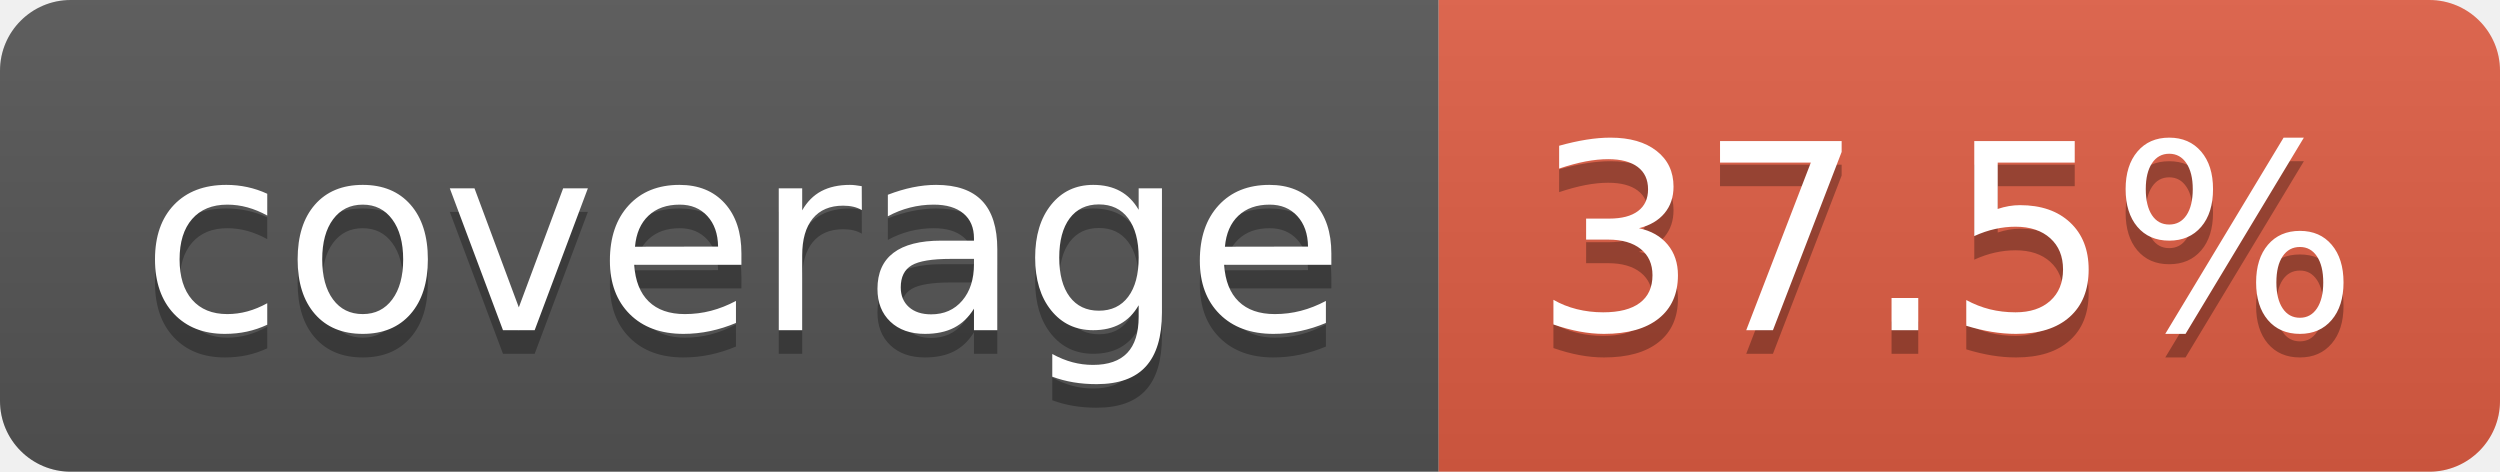
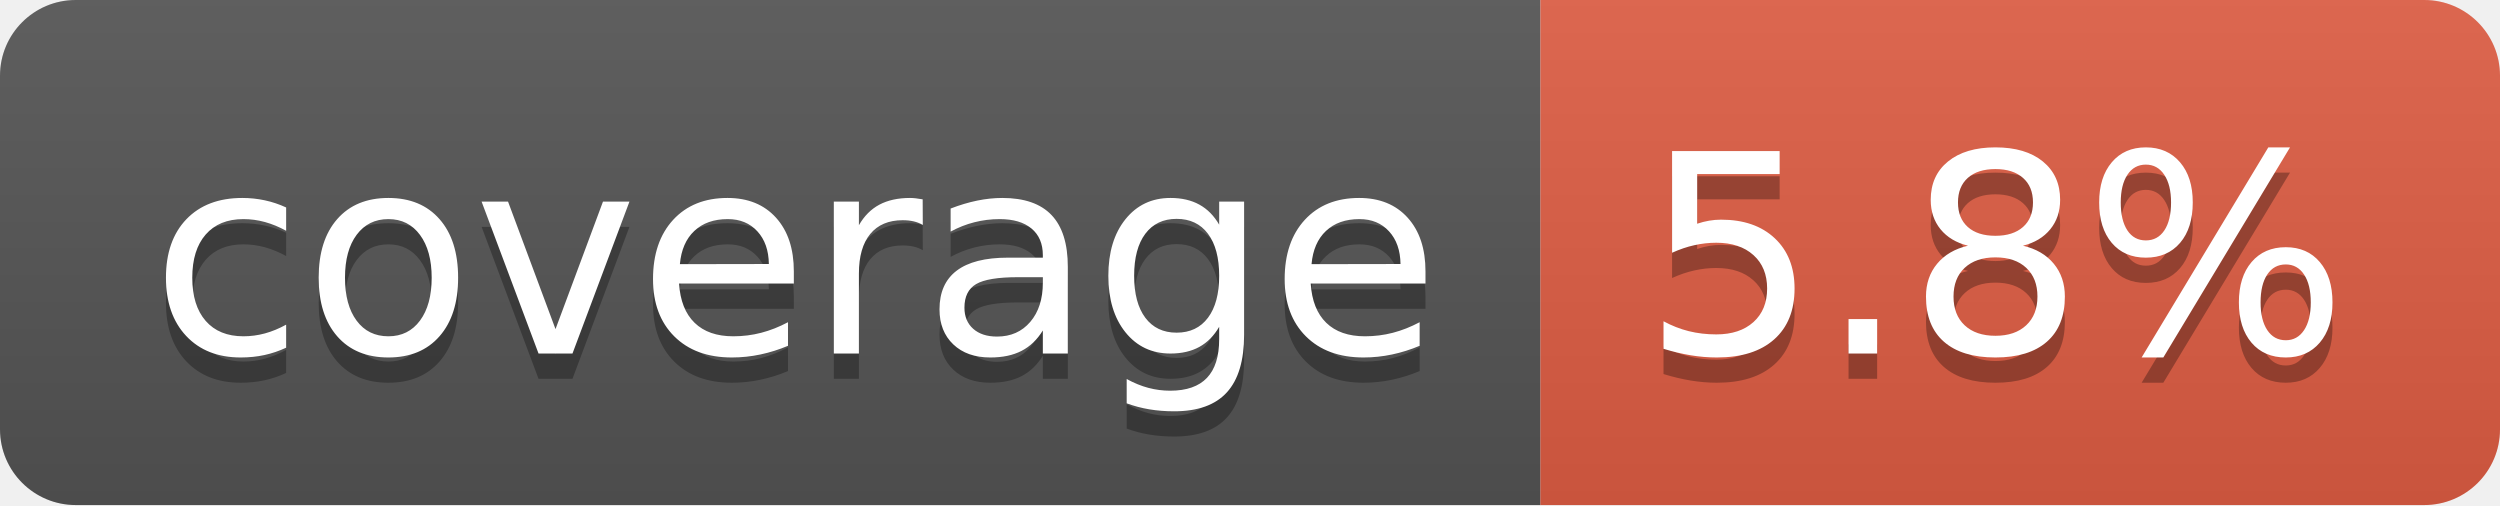
- <svg xmlns="http://www.w3.org/2000/svg" width="106" height="20" role="img" aria-label="coverage: 37.5%">
+ <svg xmlns="http://www.w3.org/2000/svg" width="99" height="20" role="img" aria-label="coverage: 5.8%">
  <linearGradient id="s" x2="0" y2="100%">
    <stop offset="0" stop-color="#bbb" stop-opacity=".1" />
    <stop offset="1" stop-opacity=".1" />
  </linearGradient>
  <clipPath id="r">
-     <rect width="106" height="20" rx="3" fill="#fff" />
+     <rect width="99" height="20" rx="3" fill="#fff" />
  </clipPath>
  <g clip-path="url(#r)">
    <rect width="61" height="20" fill="#555" />
-     <rect x="61" width="45" height="20" fill="#e05d44" />
-     <rect width="106" height="20" fill="url(#s)" />
+     <rect x="61" width="38" height="20" fill="#e05d44" />
+     <rect width="99" height="20" fill="url(#s)" />
  </g>
  <g fill="#fff" text-anchor="middle" font-family="Verdana,Geneva,DejaVu Sans,sans-serif" text-rendering="geometricPrecision" font-size="110">
    <text aria-hidden="true" x="315" y="150" fill="#010101" fill-opacity=".3" transform="scale(.1)" textLength="510">coverage</text>
    <text x="315" y="140" transform="scale(.1)" fill="#fff" textLength="510">coverage</text>
-     <text aria-hidden="true" x="825" y="150" fill="#010101" fill-opacity=".3" transform="scale(.1)" textLength="350">37.5%</text>
-     <text x="825" y="140" transform="scale(.1)" fill="#fff" textLength="350">37.5%</text>
+     <text aria-hidden="true" x="790" y="150" fill="#010101" fill-opacity=".3" transform="scale(.1)" textLength="280">5.8%</text>
+     <text x="790" y="140" transform="scale(.1)" fill="#fff" textLength="280">5.8%</text>
  </g>
</svg>
